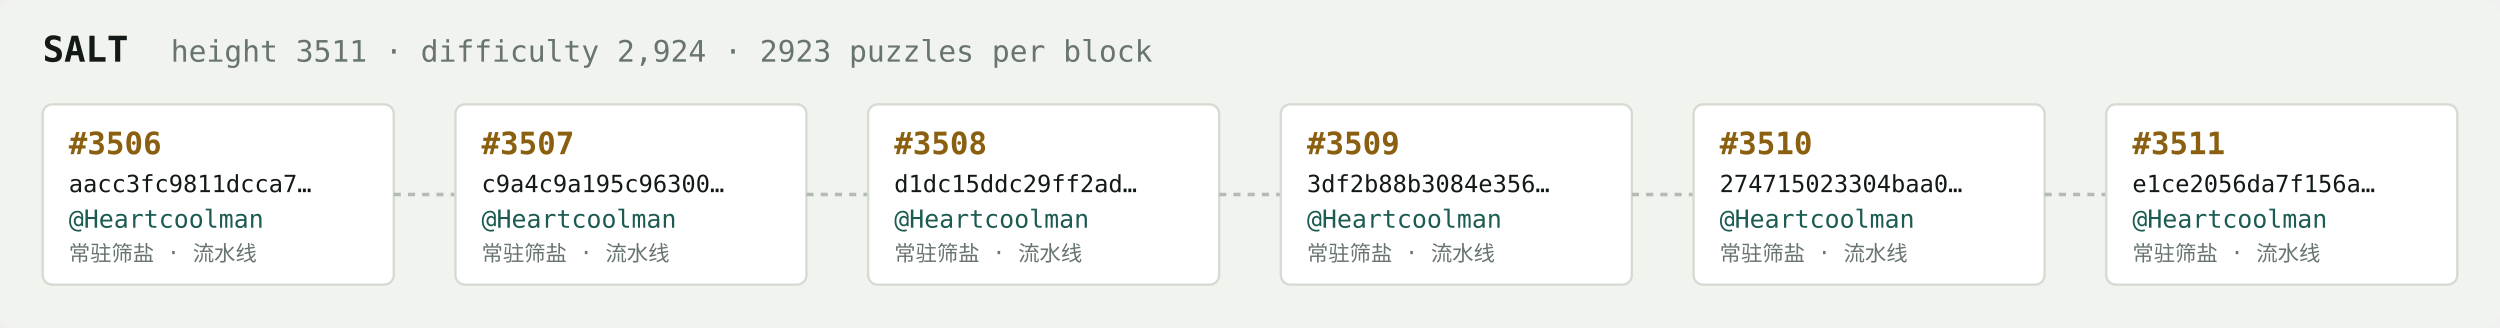
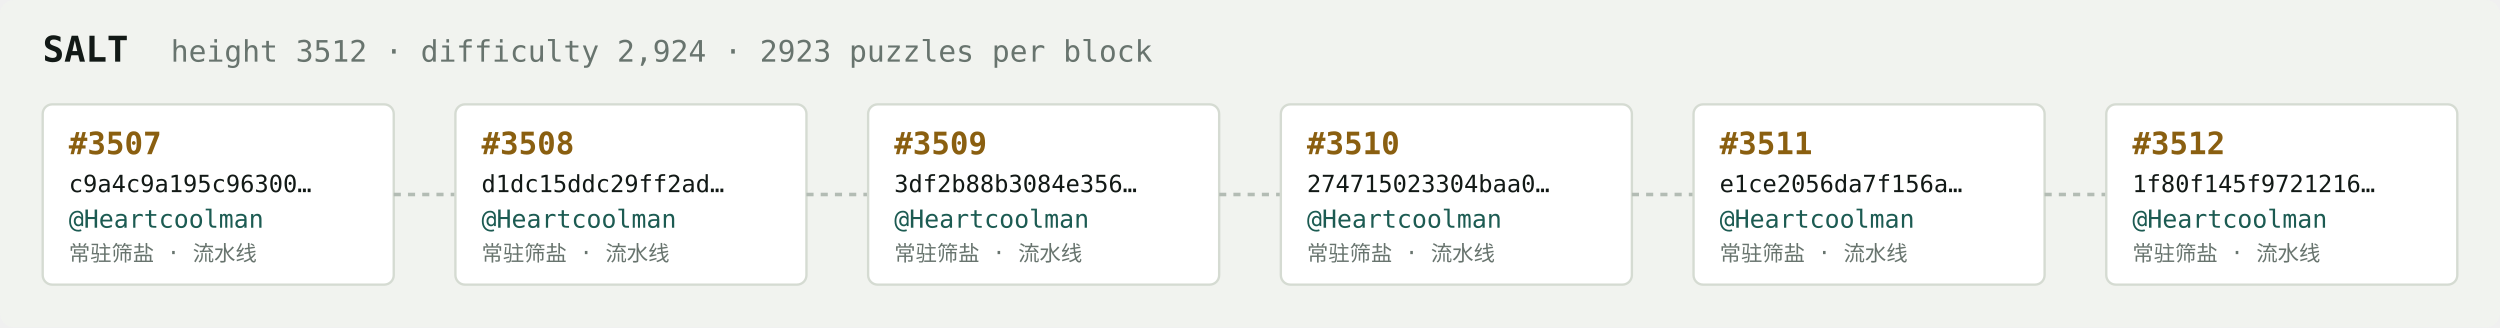
<svg xmlns="http://www.w3.org/2000/svg" width="1054" height="138" viewBox="0 0 1054 138" font-family="ui-monospace,SFMono-Regular,Menlo,monospace">
  <rect fill="#f1f3ef" width="1054" height="138" rx="6" />
  <text x="18" y="26" fill="#121916" font-size="15" font-weight="700">SALT</text>
-   <text x="72" y="26" fill="#68746e" font-size="12.5">height 3511 · difficulty 2,924 · 2923 puzzles per block</text>
+   <text x="72" y="26" fill="#68746e" font-size="12.5">height 3512 · difficulty 2,924 · 2923 puzzles per block</text>
  <rect x="18" y="44" width="148" height="76" rx="4" fill="#ffffff" stroke="#d5dbd2" stroke-width="1" />
-   <text x="29" y="65" fill="#8a5f10" font-size="13" font-weight="700">#3506</text>
-   <text x="29" y="81" fill="#121916" font-size="10">aacc3fc9811dcca7…</text>
+   <text x="29" y="65" fill="#8a5f10" font-size="13" font-weight="700">#3507</text>
+   <text x="29" y="81" fill="#121916" font-size="10">c9a4c9a195c96300…</text>
  <text x="29" y="96" fill="#1c5b52" font-size="10.5">@Heartcoolman</text>
  <text x="29" y="110" fill="#68746e" font-size="9">常驻筛盐 · 流水线</text>
  <line x1="166" y1="82.0" x2="192" y2="82.0" stroke="#b3bcb4" stroke-width="1.5" stroke-dasharray="3 3" />
  <rect x="192" y="44" width="148" height="76" rx="4" fill="#ffffff" stroke="#d5dbd2" stroke-width="1" />
-   <text x="203" y="65" fill="#8a5f10" font-size="13" font-weight="700">#3507</text>
-   <text x="203" y="81" fill="#121916" font-size="10">c9a4c9a195c96300…</text>
+   <text x="203" y="65" fill="#8a5f10" font-size="13" font-weight="700">#3508</text>
+   <text x="203" y="81" fill="#121916" font-size="10">d1dc15ddc29ff2ad…</text>
  <text x="203" y="96" fill="#1c5b52" font-size="10.5">@Heartcoolman</text>
  <text x="203" y="110" fill="#68746e" font-size="9">常驻筛盐 · 流水线</text>
  <line x1="340" y1="82.0" x2="366" y2="82.0" stroke="#b3bcb4" stroke-width="1.5" stroke-dasharray="3 3" />
  <rect x="366" y="44" width="148" height="76" rx="4" fill="#ffffff" stroke="#d5dbd2" stroke-width="1" />
-   <text x="377" y="65" fill="#8a5f10" font-size="13" font-weight="700">#3508</text>
-   <text x="377" y="81" fill="#121916" font-size="10">d1dc15ddc29ff2ad…</text>
+   <text x="377" y="65" fill="#8a5f10" font-size="13" font-weight="700">#3509</text>
+   <text x="377" y="81" fill="#121916" font-size="10">3df2b88b3084e356…</text>
  <text x="377" y="96" fill="#1c5b52" font-size="10.5">@Heartcoolman</text>
  <text x="377" y="110" fill="#68746e" font-size="9">常驻筛盐 · 流水线</text>
  <line x1="514" y1="82.0" x2="540" y2="82.0" stroke="#b3bcb4" stroke-width="1.5" stroke-dasharray="3 3" />
  <rect x="540" y="44" width="148" height="76" rx="4" fill="#ffffff" stroke="#d5dbd2" stroke-width="1" />
-   <text x="551" y="65" fill="#8a5f10" font-size="13" font-weight="700">#3509</text>
-   <text x="551" y="81" fill="#121916" font-size="10">3df2b88b3084e356…</text>
+   <text x="551" y="65" fill="#8a5f10" font-size="13" font-weight="700">#3510</text>
+   <text x="551" y="81" fill="#121916" font-size="10">274715023304baa0…</text>
  <text x="551" y="96" fill="#1c5b52" font-size="10.5">@Heartcoolman</text>
  <text x="551" y="110" fill="#68746e" font-size="9">常驻筛盐 · 流水线</text>
  <line x1="688" y1="82.0" x2="714" y2="82.0" stroke="#b3bcb4" stroke-width="1.5" stroke-dasharray="3 3" />
  <rect x="714" y="44" width="148" height="76" rx="4" fill="#ffffff" stroke="#d5dbd2" stroke-width="1" />
-   <text x="725" y="65" fill="#8a5f10" font-size="13" font-weight="700">#3510</text>
-   <text x="725" y="81" fill="#121916" font-size="10">274715023304baa0…</text>
+   <text x="725" y="65" fill="#8a5f10" font-size="13" font-weight="700">#3511</text>
+   <text x="725" y="81" fill="#121916" font-size="10">e1ce2056da7f156a…</text>
  <text x="725" y="96" fill="#1c5b52" font-size="10.5">@Heartcoolman</text>
  <text x="725" y="110" fill="#68746e" font-size="9">常驻筛盐 · 流水线</text>
  <line x1="862" y1="82.0" x2="888" y2="82.0" stroke="#b3bcb4" stroke-width="1.5" stroke-dasharray="3 3" />
  <rect x="888" y="44" width="148" height="76" rx="4" fill="#ffffff" stroke="#d5dbd2" stroke-width="1" />
-   <text x="899" y="65" fill="#8a5f10" font-size="13" font-weight="700">#3511</text>
-   <text x="899" y="81" fill="#121916" font-size="10">e1ce2056da7f156a…</text>
+   <text x="899" y="65" fill="#8a5f10" font-size="13" font-weight="700">#3512</text>
+   <text x="899" y="81" fill="#121916" font-size="10">1f80f145f9721216…</text>
  <text x="899" y="96" fill="#1c5b52" font-size="10.5">@Heartcoolman</text>
  <text x="899" y="110" fill="#68746e" font-size="9">常驻筛盐 · 流水线</text>
</svg>
